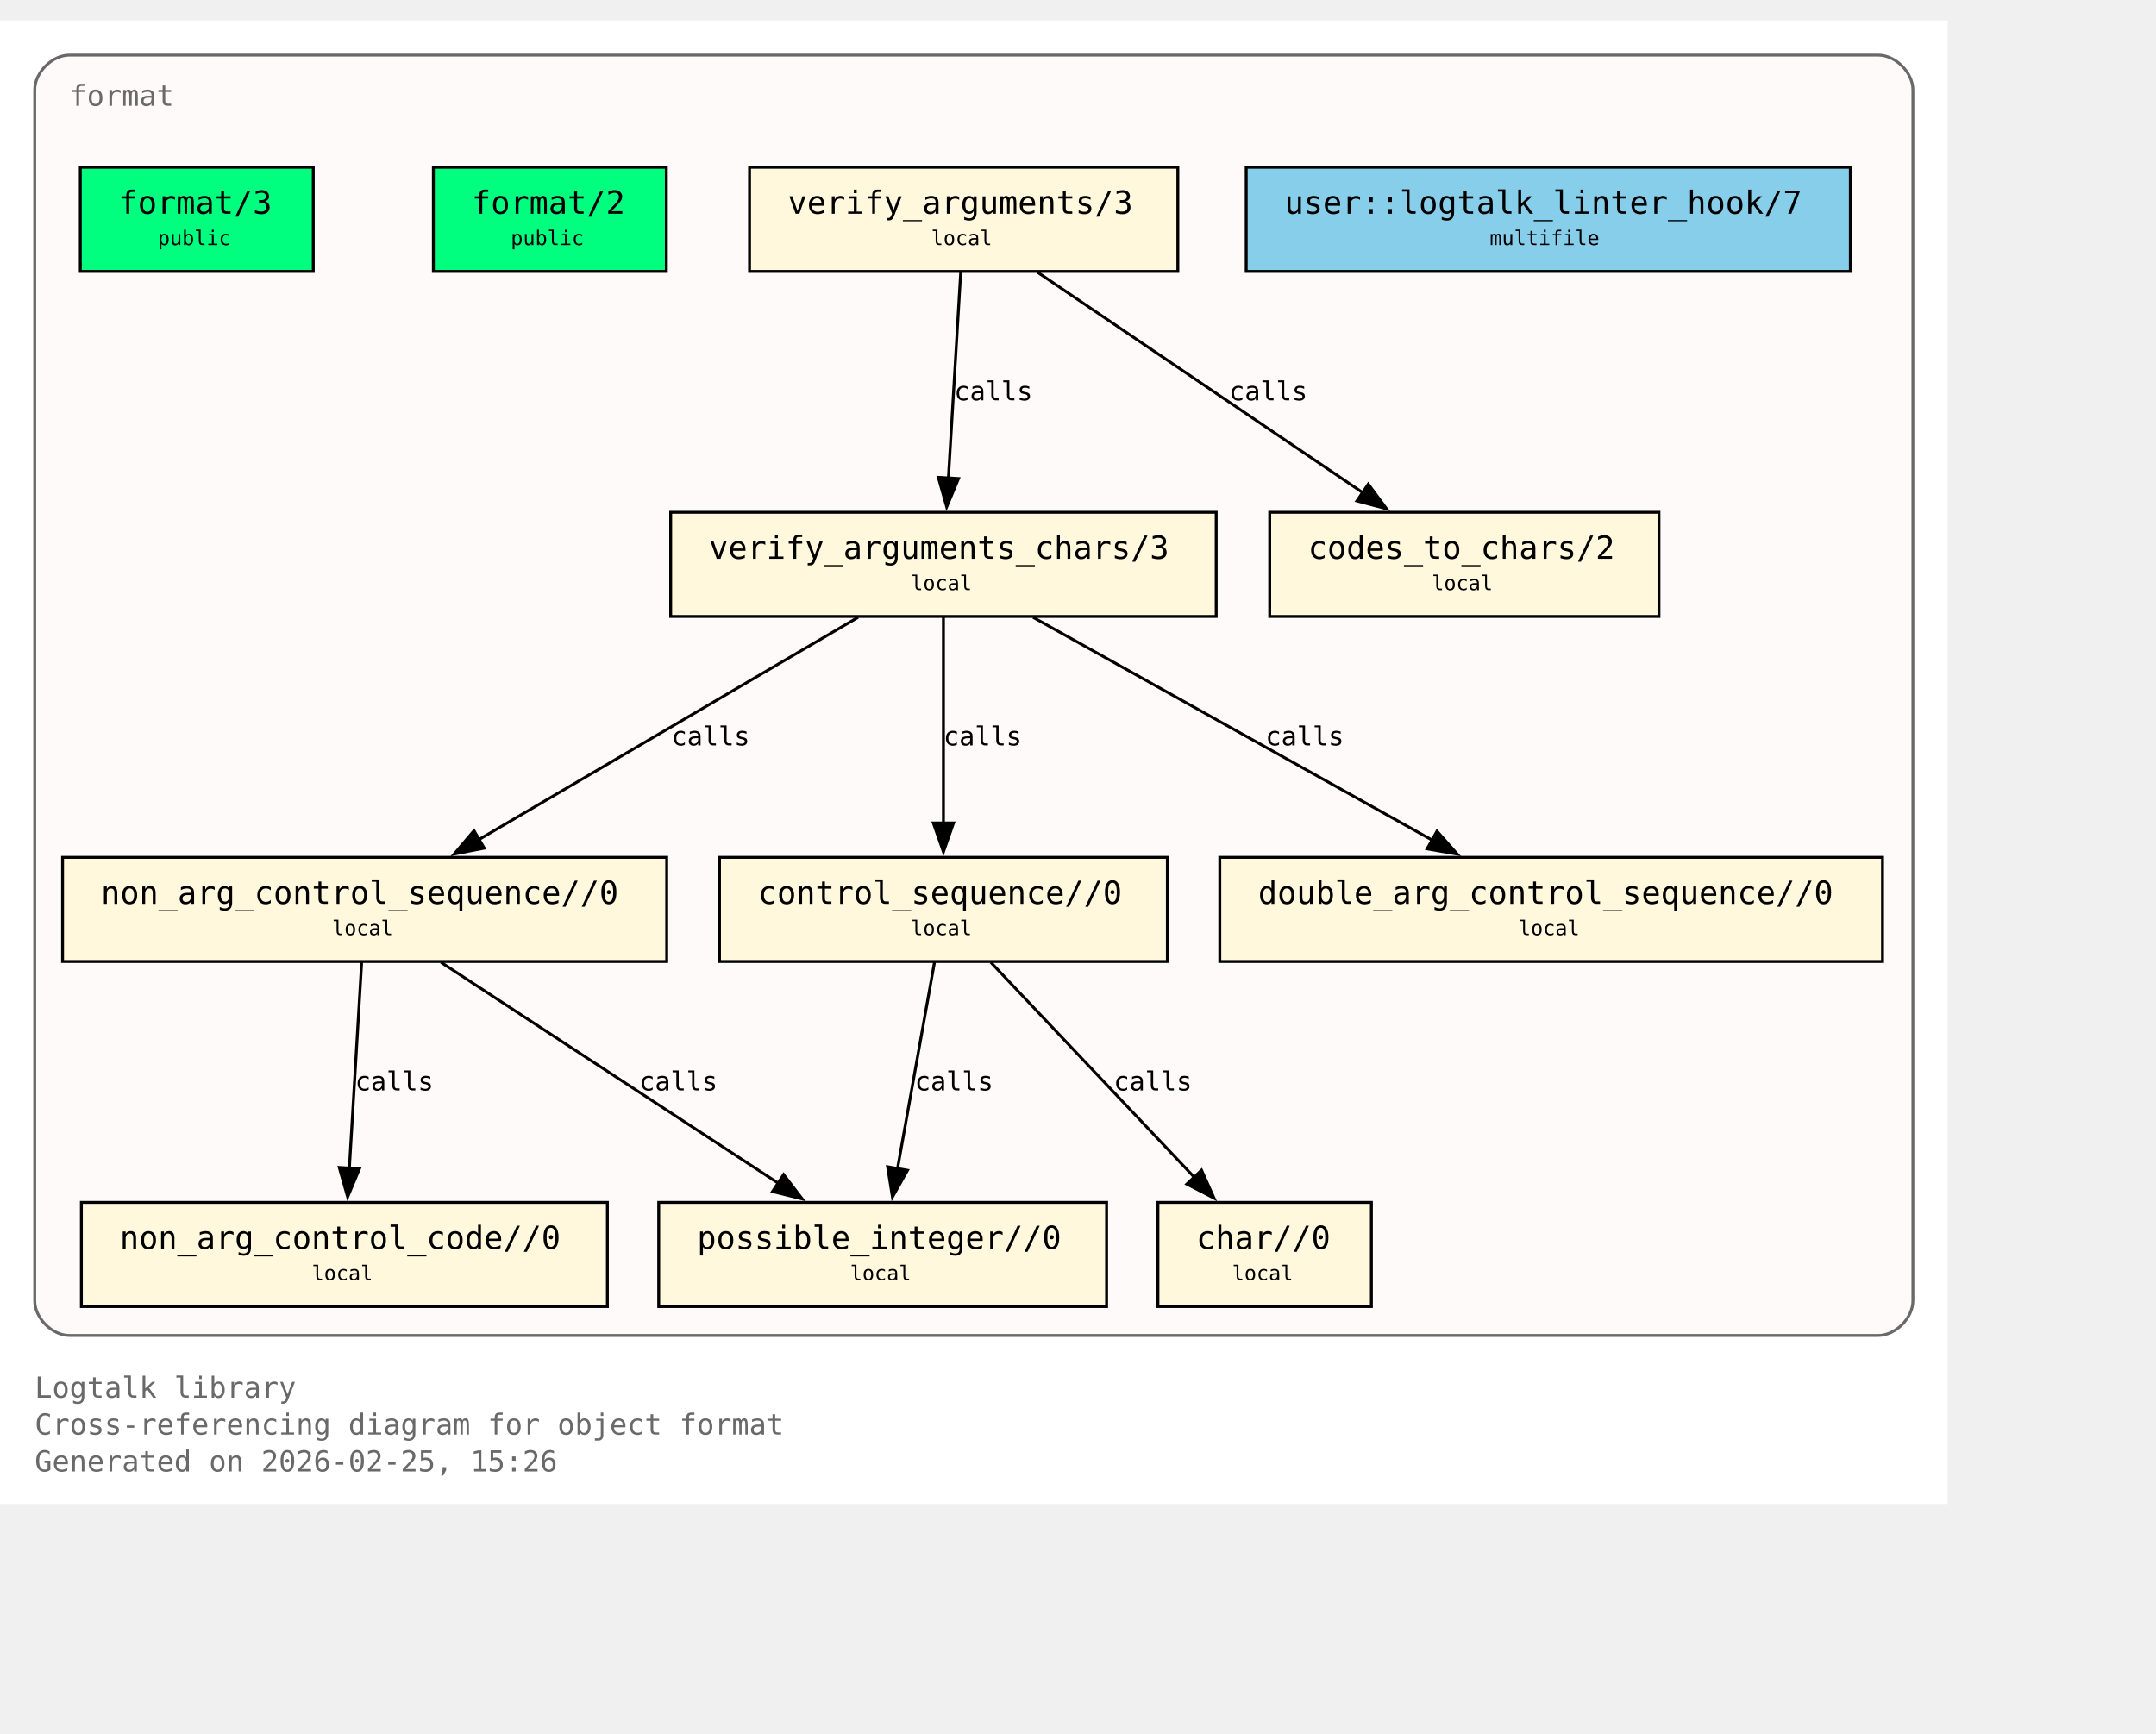
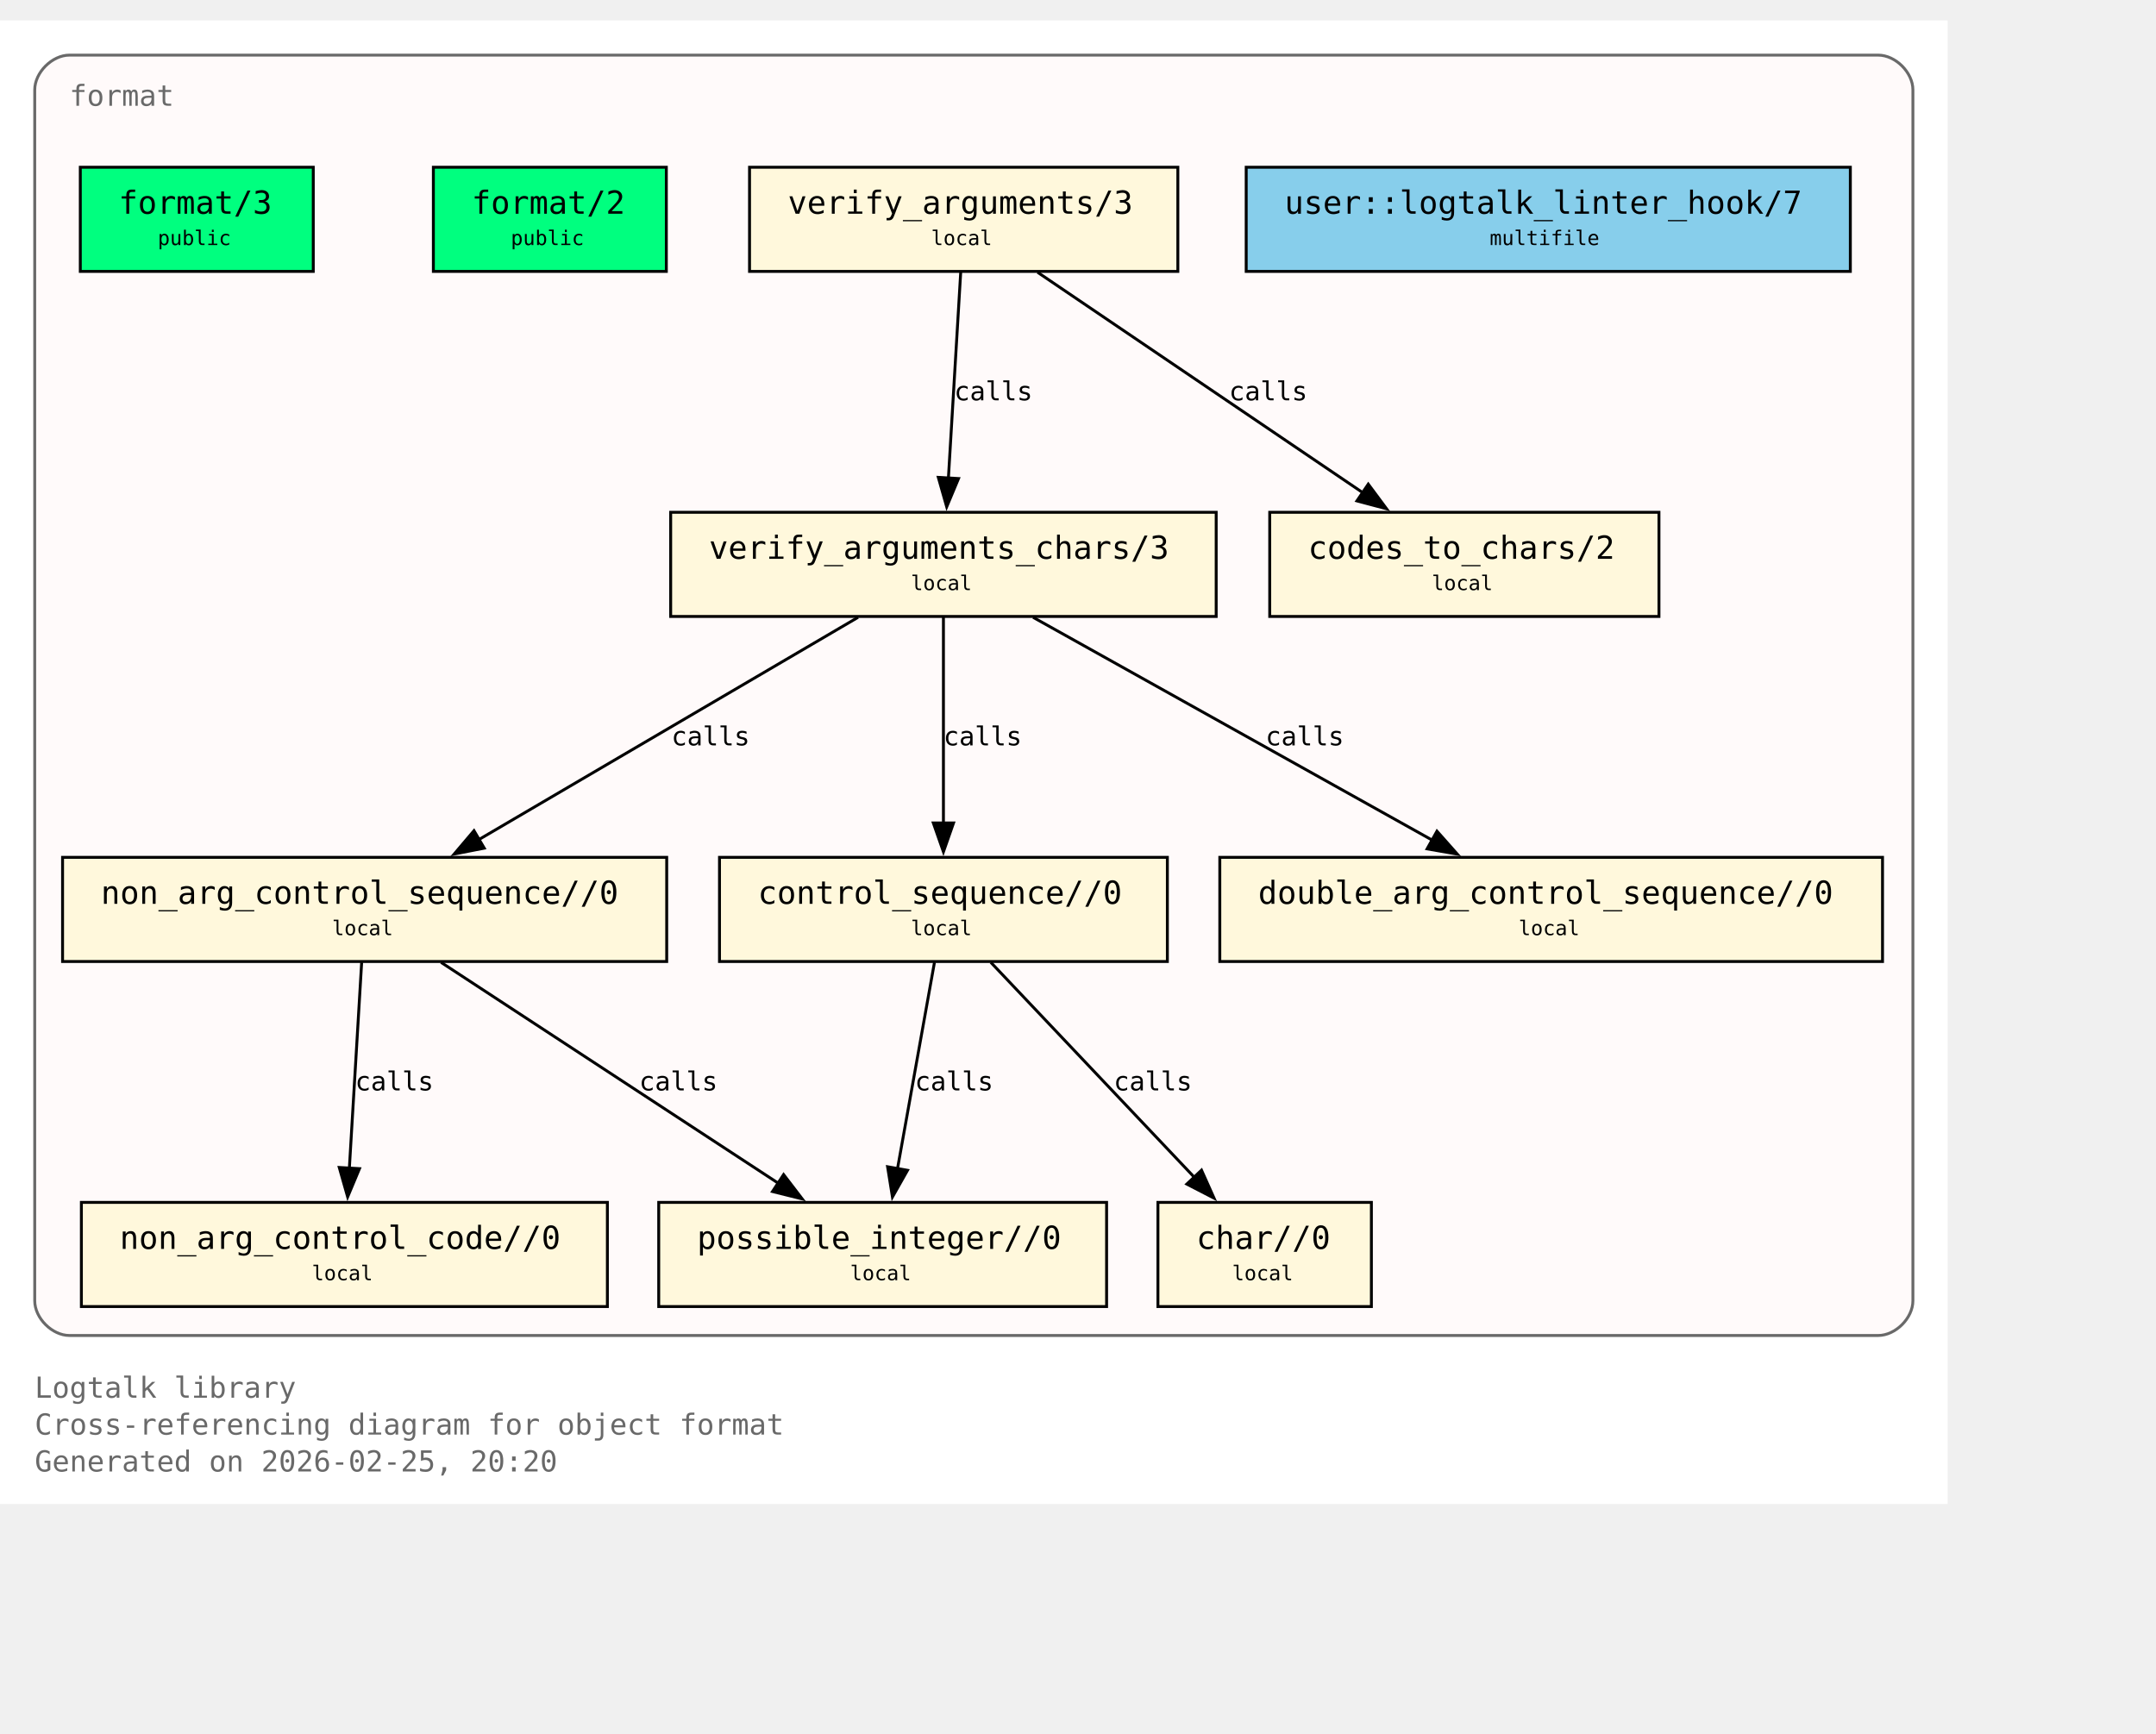
<svg xmlns="http://www.w3.org/2000/svg" xmlns:xlink="http://www.w3.org/1999/xlink" width="817pt" height="657pt" viewBox="72.00 72.00 745.00 585.00">
  <g id="graph0" class="graph" transform="scale(1 1) rotate(0) translate(76 580.75)">
    <polygon fill="white" stroke="none" points="-4,4 -4,-508.75 669,-508.75 669,4 -4,4" />
    <text xml:space="preserve" text-anchor="start" x="8" y="-32.75" font-family="Monospace" font-size="10.00" fill="dimgray">Logtalk library</text>
    <text xml:space="preserve" text-anchor="start" x="8" y="-20" font-family="Monospace" font-size="10.00" fill="dimgray">Cross-referencing diagram for object format</text>
-     <text xml:space="preserve" text-anchor="start" x="8" y="-7.25" font-family="Monospace" font-size="10.00" fill="dimgray">Generated on 2026-02-25, 15:26</text>
+     <text xml:space="preserve" text-anchor="start" x="8" y="-7.25" font-family="Monospace" font-size="10.00" fill="dimgray">Generated on 2026-02-25, 20:20</text>
    <g id="clust1" class="cluster">
      <g id="a_clust1">
        <a xlink:title="format">
          <path fill="snow" stroke="dimgray" d="M20,-54.25C20,-54.25 645,-54.25 645,-54.25 651,-54.25 657,-60.25 657,-66.25 657,-66.25 657,-484.75 657,-484.75 657,-490.75 651,-496.75 645,-496.75 645,-496.75 20,-496.75 20,-496.75 14,-496.75 8,-490.75 8,-484.75 8,-484.75 8,-66.25 8,-66.25 8,-60.25 14,-54.25 20,-54.25" />
          <g id="a_clust1_0">
-             <a xlink:href="https://github.com/LogtalkDotOrg/logtalk3/tree/5f7df2e23809be3ca28cbcde1fe7b9e4b9126c18/library/format/format.lgt#L22" xlink:title="https://github.com/LogtalkDotOrg/logtalk3/tree/5f7df2e23809be3ca28cbcde1fe7b9e4b9126c18/library/format/format.lgt#L22">
+             <a xlink:href="https://github.com/LogtalkDotOrg/logtalk3/tree/442ab247ebcc42b18159d91cbcdb5950dae23af0/library/format/format.lgt#L22" xlink:title="https://github.com/LogtalkDotOrg/logtalk3/tree/442ab247ebcc42b18159d91cbcdb5950dae23af0/library/format/format.lgt#L22">
              <text xml:space="preserve" text-anchor="start" x="20" y="-479.25" font-family="Monospace" font-size="10.00" fill="dimgray">format</text>
            </a>
          </g>
        </a>
      </g>
    </g>
    <g id="node1" class="node">
      <polygon fill="springgreen" stroke="black" points="104.25,-458 23.75,-458 23.75,-422 104.25,-422 104.25,-458" />
      <text xml:space="preserve" text-anchor="start" x="31.75" y="-442.7" font-family="Monospace" font-size="9.00"> </text>
      <g id="a_node1_1">
-         <a xlink:href="https://github.com/LogtalkDotOrg/logtalk3/tree/5f7df2e23809be3ca28cbcde1fe7b9e4b9126c18/library/format/format.lgt#L31" xlink:title="https://github.com/LogtalkDotOrg/logtalk3/tree/5f7df2e23809be3ca28cbcde1fe7b9e4b9126c18/library/format/format.lgt#L31">
+         <a xlink:href="https://github.com/LogtalkDotOrg/logtalk3/tree/442ab247ebcc42b18159d91cbcdb5950dae23af0/library/format/format.lgt#L31" xlink:title="https://github.com/LogtalkDotOrg/logtalk3/tree/442ab247ebcc42b18159d91cbcdb5950dae23af0/library/format/format.lgt#L31">
          <text xml:space="preserve" text-anchor="start" x="37" y="-441.93" font-family="Monospace" font-size="11.00">format/3</text>
        </a>
      </g>
      <text xml:space="preserve" text-anchor="start" x="91" y="-442.7" font-family="Monospace" font-size="9.00"> </text>
      <text xml:space="preserve" text-anchor="start" x="31.75" y="-430.32" font-family="Monospace" font-size="9.00"> </text>
      <text xml:space="preserve" text-anchor="start" x="50.5" y="-431.1" font-family="Monospace" font-size="7.00">public</text>
      <text xml:space="preserve" text-anchor="start" x="91" y="-430.32" font-family="Monospace" font-size="9.00"> </text>
    </g>
    <g id="node2" class="node">
      <polygon fill="springgreen" stroke="black" points="226.25,-458 145.75,-458 145.75,-422 226.25,-422 226.25,-458" />
      <text xml:space="preserve" text-anchor="start" x="153.75" y="-442.7" font-family="Monospace" font-size="9.00"> </text>
      <g id="a_node2_2">
-         <a xlink:href="https://github.com/LogtalkDotOrg/logtalk3/tree/5f7df2e23809be3ca28cbcde1fe7b9e4b9126c18/library/format/format.lgt#L40" xlink:title="https://github.com/LogtalkDotOrg/logtalk3/tree/5f7df2e23809be3ca28cbcde1fe7b9e4b9126c18/library/format/format.lgt#L40">
+         <a xlink:href="https://github.com/LogtalkDotOrg/logtalk3/tree/442ab247ebcc42b18159d91cbcdb5950dae23af0/library/format/format.lgt#L40" xlink:title="https://github.com/LogtalkDotOrg/logtalk3/tree/442ab247ebcc42b18159d91cbcdb5950dae23af0/library/format/format.lgt#L40">
          <text xml:space="preserve" text-anchor="start" x="159" y="-441.93" font-family="Monospace" font-size="11.00">format/2</text>
        </a>
      </g>
      <text xml:space="preserve" text-anchor="start" x="213" y="-442.7" font-family="Monospace" font-size="9.00"> </text>
      <text xml:space="preserve" text-anchor="start" x="153.75" y="-430.32" font-family="Monospace" font-size="9.00"> </text>
      <text xml:space="preserve" text-anchor="start" x="172.5" y="-431.1" font-family="Monospace" font-size="7.00">public</text>
      <text xml:space="preserve" text-anchor="start" x="213" y="-430.32" font-family="Monospace" font-size="9.00"> </text>
    </g>
    <g id="node3" class="node">
      <polygon fill="cornsilk" stroke="black" points="403,-458 255,-458 255,-422 403,-422 403,-458" />
      <text xml:space="preserve" text-anchor="start" x="263" y="-442.7" font-family="Monospace" font-size="9.00"> </text>
      <g id="a_node3_3">
-         <a xlink:href="https://github.com/LogtalkDotOrg/logtalk3/tree/5f7df2e23809be3ca28cbcde1fe7b9e4b9126c18/library/format/format.lgt#L123" xlink:title="https://github.com/LogtalkDotOrg/logtalk3/tree/5f7df2e23809be3ca28cbcde1fe7b9e4b9126c18/library/format/format.lgt#L123">
+         <a xlink:href="https://github.com/LogtalkDotOrg/logtalk3/tree/442ab247ebcc42b18159d91cbcdb5950dae23af0/library/format/format.lgt#L123" xlink:title="https://github.com/LogtalkDotOrg/logtalk3/tree/442ab247ebcc42b18159d91cbcdb5950dae23af0/library/format/format.lgt#L123">
          <text xml:space="preserve" text-anchor="start" x="268.25" y="-441.93" font-family="Monospace" font-size="11.00">verify_arguments/3</text>
        </a>
      </g>
      <text xml:space="preserve" text-anchor="start" x="389.75" y="-442.7" font-family="Monospace" font-size="9.00"> </text>
      <text xml:space="preserve" text-anchor="start" x="263" y="-430.32" font-family="Monospace" font-size="9.00"> </text>
      <text xml:space="preserve" text-anchor="start" x="317.75" y="-431.1" font-family="Monospace" font-size="7.00">local</text>
      <text xml:space="preserve" text-anchor="start" x="389.75" y="-430.32" font-family="Monospace" font-size="9.00"> </text>
    </g>
    <g id="node4" class="node">
      <polygon fill="cornsilk" stroke="black" points="416.25,-338.75 227.75,-338.75 227.75,-302.75 416.25,-302.75 416.25,-338.75" />
      <text xml:space="preserve" text-anchor="start" x="235.75" y="-323.45" font-family="Monospace" font-size="9.00"> </text>
      <g id="a_node4_4">
-         <a xlink:href="https://github.com/LogtalkDotOrg/logtalk3/tree/5f7df2e23809be3ca28cbcde1fe7b9e4b9126c18/library/format/format.lgt#L140" xlink:title="https://github.com/LogtalkDotOrg/logtalk3/tree/5f7df2e23809be3ca28cbcde1fe7b9e4b9126c18/library/format/format.lgt#L140">
+         <a xlink:href="https://github.com/LogtalkDotOrg/logtalk3/tree/442ab247ebcc42b18159d91cbcdb5950dae23af0/library/format/format.lgt#L140" xlink:title="https://github.com/LogtalkDotOrg/logtalk3/tree/442ab247ebcc42b18159d91cbcdb5950dae23af0/library/format/format.lgt#L140">
          <text xml:space="preserve" text-anchor="start" x="241" y="-322.68" font-family="Monospace" font-size="11.00">verify_arguments_chars/3</text>
        </a>
      </g>
      <text xml:space="preserve" text-anchor="start" x="403" y="-323.45" font-family="Monospace" font-size="9.00"> </text>
      <text xml:space="preserve" text-anchor="start" x="235.75" y="-311.07" font-family="Monospace" font-size="9.00"> </text>
      <text xml:space="preserve" text-anchor="start" x="310.75" y="-311.85" font-family="Monospace" font-size="7.00">local</text>
      <text xml:space="preserve" text-anchor="start" x="403" y="-311.07" font-family="Monospace" font-size="9.00"> </text>
    </g>
    <g id="edge1" class="edge">
      <g id="a_edge1">
-         <a xlink:href="https://github.com/LogtalkDotOrg/logtalk3/tree/5f7df2e23809be3ca28cbcde1fe7b9e4b9126c18/library/format/format.lgt#L127" xlink:title="calls">
+         <a xlink:href="https://github.com/LogtalkDotOrg/logtalk3/tree/442ab247ebcc42b18159d91cbcdb5950dae23af0/library/format/format.lgt#L127" xlink:title="calls">
          <path fill="none" stroke="black" d="M327.97,-421.7C326.85,-403 325.05,-372.87 323.72,-350.58" />
          <polygon fill="black" stroke="black" points="327.22,-350.41 323.13,-340.63 320.23,-350.82 327.22,-350.41" />
        </a>
      </g>
      <g id="a_edge1-label">
-         <a xlink:href="https://github.com/LogtalkDotOrg/logtalk3/tree/5f7df2e23809be3ca28cbcde1fe7b9e4b9126c18/library/format/format.lgt#L127" xlink:title="https://github.com/LogtalkDotOrg/logtalk3/tree/5f7df2e23809be3ca28cbcde1fe7b9e4b9126c18/library/format/format.lgt#L127">
+         <a xlink:href="https://github.com/LogtalkDotOrg/logtalk3/tree/442ab247ebcc42b18159d91cbcdb5950dae23af0/library/format/format.lgt#L127" xlink:title="https://github.com/LogtalkDotOrg/logtalk3/tree/442ab247ebcc42b18159d91cbcdb5950dae23af0/library/format/format.lgt#L127">
          <text xml:space="preserve" text-anchor="start" x="325.71" y="-377.45" font-family="Monospace" font-size="9.00">calls</text>
        </a>
      </g>
    </g>
    <g id="node11" class="node">
      <polygon fill="cornsilk" stroke="black" points="569.25,-338.75 434.75,-338.75 434.75,-302.75 569.25,-302.75 569.25,-338.75" />
      <text xml:space="preserve" text-anchor="start" x="442.75" y="-323.45" font-family="Monospace" font-size="9.00"> </text>
      <g id="a_node11_5">
-         <a xlink:href="https://github.com/LogtalkDotOrg/logtalk3/tree/5f7df2e23809be3ca28cbcde1fe7b9e4b9126c18/library/format/format.lgt#L193" xlink:title="https://github.com/LogtalkDotOrg/logtalk3/tree/5f7df2e23809be3ca28cbcde1fe7b9e4b9126c18/library/format/format.lgt#L193">
+         <a xlink:href="https://github.com/LogtalkDotOrg/logtalk3/tree/442ab247ebcc42b18159d91cbcdb5950dae23af0/library/format/format.lgt#L193" xlink:title="https://github.com/LogtalkDotOrg/logtalk3/tree/442ab247ebcc42b18159d91cbcdb5950dae23af0/library/format/format.lgt#L193">
          <text xml:space="preserve" text-anchor="start" x="448" y="-322.68" font-family="Monospace" font-size="11.00">codes_to_chars/2</text>
        </a>
      </g>
      <text xml:space="preserve" text-anchor="start" x="556" y="-323.45" font-family="Monospace" font-size="9.00"> </text>
      <text xml:space="preserve" text-anchor="start" x="442.75" y="-311.07" font-family="Monospace" font-size="9.00"> </text>
      <text xml:space="preserve" text-anchor="start" x="490.75" y="-311.85" font-family="Monospace" font-size="7.00">local</text>
      <text xml:space="preserve" text-anchor="start" x="556" y="-311.07" font-family="Monospace" font-size="9.00"> </text>
    </g>
    <g id="edge2" class="edge">
      <g id="a_edge2">
-         <a xlink:href="https://github.com/LogtalkDotOrg/logtalk3/tree/5f7df2e23809be3ca28cbcde1fe7b9e4b9126c18/library/format/format.lgt#L127" xlink:title="calls">
+         <a xlink:href="https://github.com/LogtalkDotOrg/logtalk3/tree/442ab247ebcc42b18159d91cbcdb5950dae23af0/library/format/format.lgt#L127" xlink:title="calls">
          <path fill="none" stroke="black" d="M354.53,-421.7C384.3,-401.52 433.67,-368.06 467,-345.47" />
          <polygon fill="black" stroke="black" points="468.8,-348.48 475.12,-339.97 464.87,-342.68 468.8,-348.48" />
        </a>
      </g>
      <g id="a_edge2-label">
-         <a xlink:href="https://github.com/LogtalkDotOrg/logtalk3/tree/5f7df2e23809be3ca28cbcde1fe7b9e4b9126c18/library/format/format.lgt#L127" xlink:title="https://github.com/LogtalkDotOrg/logtalk3/tree/5f7df2e23809be3ca28cbcde1fe7b9e4b9126c18/library/format/format.lgt#L127">
+         <a xlink:href="https://github.com/LogtalkDotOrg/logtalk3/tree/442ab247ebcc42b18159d91cbcdb5950dae23af0/library/format/format.lgt#L127" xlink:title="https://github.com/LogtalkDotOrg/logtalk3/tree/442ab247ebcc42b18159d91cbcdb5950dae23af0/library/format/format.lgt#L127">
          <text xml:space="preserve" text-anchor="start" x="420.69" y="-377.45" font-family="Monospace" font-size="9.00">calls</text>
        </a>
      </g>
    </g>
    <g id="node5" class="node">
      <polygon fill="cornsilk" stroke="black" points="226.38,-219.5 17.62,-219.5 17.62,-183.5 226.38,-183.5 226.38,-219.5" />
      <text xml:space="preserve" text-anchor="start" x="25.62" y="-204.2" font-family="Monospace" font-size="9.00"> </text>
      <g id="a_node5_6">
-         <a xlink:href="https://github.com/LogtalkDotOrg/logtalk3/tree/5f7df2e23809be3ca28cbcde1fe7b9e4b9126c18/library/format/format.lgt#L163" xlink:title="https://github.com/LogtalkDotOrg/logtalk3/tree/5f7df2e23809be3ca28cbcde1fe7b9e4b9126c18/library/format/format.lgt#L163">
+         <a xlink:href="https://github.com/LogtalkDotOrg/logtalk3/tree/442ab247ebcc42b18159d91cbcdb5950dae23af0/library/format/format.lgt#L163" xlink:title="https://github.com/LogtalkDotOrg/logtalk3/tree/442ab247ebcc42b18159d91cbcdb5950dae23af0/library/format/format.lgt#L163">
          <text xml:space="preserve" text-anchor="start" x="30.88" y="-203.43" font-family="Monospace" font-size="11.00">non_arg_control_sequence//0</text>
        </a>
      </g>
      <text xml:space="preserve" text-anchor="start" x="213.12" y="-204.2" font-family="Monospace" font-size="9.00"> </text>
      <text xml:space="preserve" text-anchor="start" x="25.62" y="-191.82" font-family="Monospace" font-size="9.00"> </text>
      <text xml:space="preserve" text-anchor="start" x="110.75" y="-192.6" font-family="Monospace" font-size="7.00">local</text>
      <text xml:space="preserve" text-anchor="start" x="213.12" y="-191.82" font-family="Monospace" font-size="9.00"> </text>
    </g>
    <g id="edge3" class="edge">
      <g id="a_edge3">
-         <a xlink:href="https://github.com/LogtalkDotOrg/logtalk3/tree/5f7df2e23809be3ca28cbcde1fe7b9e4b9126c18/library/format/format.lgt#L142" xlink:title="calls">
+         <a xlink:href="https://github.com/LogtalkDotOrg/logtalk3/tree/442ab247ebcc42b18159d91cbcdb5950dae23af0/library/format/format.lgt#L142" xlink:title="calls">
          <path fill="none" stroke="black" d="M292.49,-302.45C257.78,-282.1 200.01,-248.23 161.47,-225.64" />
          <polygon fill="black" stroke="black" points="163.33,-222.68 152.94,-220.64 159.79,-228.71 163.33,-222.68" />
        </a>
      </g>
      <g id="a_edge3-label">
-         <a xlink:href="https://github.com/LogtalkDotOrg/logtalk3/tree/5f7df2e23809be3ca28cbcde1fe7b9e4b9126c18/library/format/format.lgt#L142" xlink:title="https://github.com/LogtalkDotOrg/logtalk3/tree/5f7df2e23809be3ca28cbcde1fe7b9e4b9126c18/library/format/format.lgt#L142">
+         <a xlink:href="https://github.com/LogtalkDotOrg/logtalk3/tree/442ab247ebcc42b18159d91cbcdb5950dae23af0/library/format/format.lgt#L142" xlink:title="https://github.com/LogtalkDotOrg/logtalk3/tree/442ab247ebcc42b18159d91cbcdb5950dae23af0/library/format/format.lgt#L142">
          <text xml:space="preserve" text-anchor="start" x="228" y="-258.2" font-family="Monospace" font-size="9.00">calls</text>
        </a>
      </g>
    </g>
    <g id="node7" class="node">
      <polygon fill="cornsilk" stroke="black" points="399.38,-219.5 244.62,-219.5 244.62,-183.5 399.38,-183.5 399.38,-219.5" />
      <text xml:space="preserve" text-anchor="start" x="252.62" y="-204.2" font-family="Monospace" font-size="9.00"> </text>
      <g id="a_node7_7">
-         <a xlink:href="https://github.com/LogtalkDotOrg/logtalk3/tree/5f7df2e23809be3ca28cbcde1fe7b9e4b9126c18/library/format/format.lgt#L179" xlink:title="https://github.com/LogtalkDotOrg/logtalk3/tree/5f7df2e23809be3ca28cbcde1fe7b9e4b9126c18/library/format/format.lgt#L179">
+         <a xlink:href="https://github.com/LogtalkDotOrg/logtalk3/tree/442ab247ebcc42b18159d91cbcdb5950dae23af0/library/format/format.lgt#L179" xlink:title="https://github.com/LogtalkDotOrg/logtalk3/tree/442ab247ebcc42b18159d91cbcdb5950dae23af0/library/format/format.lgt#L179">
          <text xml:space="preserve" text-anchor="start" x="257.88" y="-203.43" font-family="Monospace" font-size="11.00">control_sequence//0</text>
        </a>
      </g>
      <text xml:space="preserve" text-anchor="start" x="386.12" y="-204.2" font-family="Monospace" font-size="9.00"> </text>
      <text xml:space="preserve" text-anchor="start" x="252.62" y="-191.82" font-family="Monospace" font-size="9.00"> </text>
      <text xml:space="preserve" text-anchor="start" x="310.75" y="-192.6" font-family="Monospace" font-size="7.00">local</text>
      <text xml:space="preserve" text-anchor="start" x="386.12" y="-191.82" font-family="Monospace" font-size="9.00"> </text>
    </g>
    <g id="edge5" class="edge">
      <g id="a_edge5">
-         <a xlink:href="https://github.com/LogtalkDotOrg/logtalk3/tree/5f7df2e23809be3ca28cbcde1fe7b9e4b9126c18/library/format/format.lgt#L149" xlink:title="calls">
+         <a xlink:href="https://github.com/LogtalkDotOrg/logtalk3/tree/442ab247ebcc42b18159d91cbcdb5950dae23af0/library/format/format.lgt#L149" xlink:title="calls">
          <path fill="none" stroke="black" d="M322,-302.45C322,-283.75 322,-253.62 322,-231.33" />
          <polygon fill="black" stroke="black" points="325.5,-231.39 322,-221.39 318.5,-231.39 325.5,-231.39" />
        </a>
      </g>
      <g id="a_edge5-label">
-         <a xlink:href="https://github.com/LogtalkDotOrg/logtalk3/tree/5f7df2e23809be3ca28cbcde1fe7b9e4b9126c18/library/format/format.lgt#L149" xlink:title="https://github.com/LogtalkDotOrg/logtalk3/tree/5f7df2e23809be3ca28cbcde1fe7b9e4b9126c18/library/format/format.lgt#L149">
+         <a xlink:href="https://github.com/LogtalkDotOrg/logtalk3/tree/442ab247ebcc42b18159d91cbcdb5950dae23af0/library/format/format.lgt#L149" xlink:title="https://github.com/LogtalkDotOrg/logtalk3/tree/442ab247ebcc42b18159d91cbcdb5950dae23af0/library/format/format.lgt#L149">
          <text xml:space="preserve" text-anchor="start" x="322" y="-258.2" font-family="Monospace" font-size="9.00">calls</text>
        </a>
      </g>
    </g>
    <g id="node10" class="node">
      <polygon fill="cornsilk" stroke="black" points="646.5,-219.5 417.5,-219.5 417.5,-183.5 646.5,-183.5 646.5,-219.5" />
      <text xml:space="preserve" text-anchor="start" x="425.5" y="-204.2" font-family="Monospace" font-size="9.00"> </text>
      <g id="a_node10_8">
-         <a xlink:href="https://github.com/LogtalkDotOrg/logtalk3/tree/5f7df2e23809be3ca28cbcde1fe7b9e4b9126c18/library/format/format.lgt#L190" xlink:title="https://github.com/LogtalkDotOrg/logtalk3/tree/5f7df2e23809be3ca28cbcde1fe7b9e4b9126c18/library/format/format.lgt#L190">
+         <a xlink:href="https://github.com/LogtalkDotOrg/logtalk3/tree/442ab247ebcc42b18159d91cbcdb5950dae23af0/library/format/format.lgt#L190" xlink:title="https://github.com/LogtalkDotOrg/logtalk3/tree/442ab247ebcc42b18159d91cbcdb5950dae23af0/library/format/format.lgt#L190">
          <text xml:space="preserve" text-anchor="start" x="430.75" y="-203.43" font-family="Monospace" font-size="11.00">double_arg_control_sequence//0</text>
        </a>
      </g>
      <text xml:space="preserve" text-anchor="start" x="633.25" y="-204.2" font-family="Monospace" font-size="9.00"> </text>
      <text xml:space="preserve" text-anchor="start" x="425.5" y="-191.82" font-family="Monospace" font-size="9.00"> </text>
      <text xml:space="preserve" text-anchor="start" x="520.75" y="-192.6" font-family="Monospace" font-size="7.00">local</text>
      <text xml:space="preserve" text-anchor="start" x="633.25" y="-191.82" font-family="Monospace" font-size="9.00"> </text>
    </g>
    <g id="edge4" class="edge">
      <g id="a_edge4">
-         <a xlink:href="https://github.com/LogtalkDotOrg/logtalk3/tree/5f7df2e23809be3ca28cbcde1fe7b9e4b9126c18/library/format/format.lgt#L146" xlink:title="calls">
+         <a xlink:href="https://github.com/LogtalkDotOrg/logtalk3/tree/442ab247ebcc42b18159d91cbcdb5950dae23af0/library/format/format.lgt#L146" xlink:title="calls">
          <path fill="none" stroke="black" d="M352.99,-302.45C389.59,-282.01 450.6,-247.95 491.07,-225.35" />
          <polygon fill="black" stroke="black" points="492.54,-228.54 499.57,-220.61 489.13,-222.43 492.54,-228.54" />
        </a>
      </g>
      <g id="a_edge4-label">
-         <a xlink:href="https://github.com/LogtalkDotOrg/logtalk3/tree/5f7df2e23809be3ca28cbcde1fe7b9e4b9126c18/library/format/format.lgt#L146" xlink:title="https://github.com/LogtalkDotOrg/logtalk3/tree/5f7df2e23809be3ca28cbcde1fe7b9e4b9126c18/library/format/format.lgt#L146">
+         <a xlink:href="https://github.com/LogtalkDotOrg/logtalk3/tree/442ab247ebcc42b18159d91cbcdb5950dae23af0/library/format/format.lgt#L146" xlink:title="https://github.com/LogtalkDotOrg/logtalk3/tree/442ab247ebcc42b18159d91cbcdb5950dae23af0/library/format/format.lgt#L146">
          <text xml:space="preserve" text-anchor="start" x="433.3" y="-258.2" font-family="Monospace" font-size="9.00">calls</text>
        </a>
      </g>
    </g>
    <g id="node6" class="node">
      <polygon fill="cornsilk" stroke="black" points="205.88,-100.25 24.12,-100.25 24.12,-64.25 205.88,-64.25 205.88,-100.25" />
      <text xml:space="preserve" text-anchor="start" x="32.12" y="-84.95" font-family="Monospace" font-size="9.00"> </text>
      <g id="a_node6_9">
-         <a xlink:href="https://github.com/LogtalkDotOrg/logtalk3/tree/5f7df2e23809be3ca28cbcde1fe7b9e4b9126c18/library/format/format.lgt#L170" xlink:title="https://github.com/LogtalkDotOrg/logtalk3/tree/5f7df2e23809be3ca28cbcde1fe7b9e4b9126c18/library/format/format.lgt#L170">
+         <a xlink:href="https://github.com/LogtalkDotOrg/logtalk3/tree/442ab247ebcc42b18159d91cbcdb5950dae23af0/library/format/format.lgt#L170" xlink:title="https://github.com/LogtalkDotOrg/logtalk3/tree/442ab247ebcc42b18159d91cbcdb5950dae23af0/library/format/format.lgt#L170">
          <text xml:space="preserve" text-anchor="start" x="37.38" y="-84.17" font-family="Monospace" font-size="11.00">non_arg_control_code//0</text>
        </a>
      </g>
      <text xml:space="preserve" text-anchor="start" x="192.62" y="-84.95" font-family="Monospace" font-size="9.00"> </text>
      <text xml:space="preserve" text-anchor="start" x="32.12" y="-72.58" font-family="Monospace" font-size="9.00"> </text>
      <text xml:space="preserve" text-anchor="start" x="103.75" y="-73.35" font-family="Monospace" font-size="7.00">local</text>
      <text xml:space="preserve" text-anchor="start" x="192.62" y="-72.58" font-family="Monospace" font-size="9.00"> </text>
    </g>
    <g id="edge7" class="edge">
      <g id="a_edge7">
-         <a xlink:href="https://github.com/LogtalkDotOrg/logtalk3/tree/5f7df2e23809be3ca28cbcde1fe7b9e4b9126c18/library/format/format.lgt#L167" xlink:title="calls">
+         <a xlink:href="https://github.com/LogtalkDotOrg/logtalk3/tree/442ab247ebcc42b18159d91cbcdb5950dae23af0/library/format/format.lgt#L167" xlink:title="calls">
          <path fill="none" stroke="black" d="M120.97,-183.2C119.85,-164.5 118.05,-134.37 116.72,-112.08" />
          <polygon fill="black" stroke="black" points="120.22,-111.91 116.13,-102.13 113.23,-112.32 120.22,-111.91" />
        </a>
      </g>
      <g id="a_edge7-label">
-         <a xlink:href="https://github.com/LogtalkDotOrg/logtalk3/tree/5f7df2e23809be3ca28cbcde1fe7b9e4b9126c18/library/format/format.lgt#L167" xlink:title="https://github.com/LogtalkDotOrg/logtalk3/tree/5f7df2e23809be3ca28cbcde1fe7b9e4b9126c18/library/format/format.lgt#L167">
+         <a xlink:href="https://github.com/LogtalkDotOrg/logtalk3/tree/442ab247ebcc42b18159d91cbcdb5950dae23af0/library/format/format.lgt#L167" xlink:title="https://github.com/LogtalkDotOrg/logtalk3/tree/442ab247ebcc42b18159d91cbcdb5950dae23af0/library/format/format.lgt#L167">
          <text xml:space="preserve" text-anchor="start" x="118.71" y="-138.95" font-family="Monospace" font-size="9.00">calls</text>
        </a>
      </g>
    </g>
    <g id="node8" class="node">
      <polygon fill="cornsilk" stroke="black" points="378.38,-100.25 223.62,-100.25 223.62,-64.25 378.38,-64.25 378.38,-100.25" />
      <text xml:space="preserve" text-anchor="start" x="231.62" y="-84.95" font-family="Monospace" font-size="9.00"> </text>
      <g id="a_node8_10">
-         <a xlink:href="https://github.com/LogtalkDotOrg/logtalk3/tree/5f7df2e23809be3ca28cbcde1fe7b9e4b9126c18/library/format/format.lgt#L182" xlink:title="https://github.com/LogtalkDotOrg/logtalk3/tree/5f7df2e23809be3ca28cbcde1fe7b9e4b9126c18/library/format/format.lgt#L182">
+         <a xlink:href="https://github.com/LogtalkDotOrg/logtalk3/tree/442ab247ebcc42b18159d91cbcdb5950dae23af0/library/format/format.lgt#L182" xlink:title="https://github.com/LogtalkDotOrg/logtalk3/tree/442ab247ebcc42b18159d91cbcdb5950dae23af0/library/format/format.lgt#L182">
          <text xml:space="preserve" text-anchor="start" x="236.88" y="-84.17" font-family="Monospace" font-size="11.00">possible_integer//0</text>
        </a>
      </g>
      <text xml:space="preserve" text-anchor="start" x="365.12" y="-84.95" font-family="Monospace" font-size="9.00"> </text>
      <text xml:space="preserve" text-anchor="start" x="231.62" y="-72.58" font-family="Monospace" font-size="9.00"> </text>
      <text xml:space="preserve" text-anchor="start" x="289.75" y="-73.35" font-family="Monospace" font-size="7.00">local</text>
      <text xml:space="preserve" text-anchor="start" x="365.12" y="-72.58" font-family="Monospace" font-size="9.00"> </text>
    </g>
    <g id="edge6" class="edge">
      <g id="a_edge6">
-         <a xlink:href="https://github.com/LogtalkDotOrg/logtalk3/tree/5f7df2e23809be3ca28cbcde1fe7b9e4b9126c18/library/format/format.lgt#L167" xlink:title="calls">
+         <a xlink:href="https://github.com/LogtalkDotOrg/logtalk3/tree/442ab247ebcc42b18159d91cbcdb5950dae23af0/library/format/format.lgt#L167" xlink:title="calls">
          <path fill="none" stroke="black" d="M148.41,-183.2C179.35,-162.94 230.74,-129.27 265.23,-106.68" />
          <polygon fill="black" stroke="black" points="266.77,-109.86 273.21,-101.45 262.93,-104 266.77,-109.86" />
        </a>
      </g>
      <g id="a_edge6-label">
-         <a xlink:href="https://github.com/LogtalkDotOrg/logtalk3/tree/5f7df2e23809be3ca28cbcde1fe7b9e4b9126c18/library/format/format.lgt#L167" xlink:title="https://github.com/LogtalkDotOrg/logtalk3/tree/5f7df2e23809be3ca28cbcde1fe7b9e4b9126c18/library/format/format.lgt#L167">
+         <a xlink:href="https://github.com/LogtalkDotOrg/logtalk3/tree/442ab247ebcc42b18159d91cbcdb5950dae23af0/library/format/format.lgt#L167" xlink:title="https://github.com/LogtalkDotOrg/logtalk3/tree/442ab247ebcc42b18159d91cbcdb5950dae23af0/library/format/format.lgt#L167">
          <text xml:space="preserve" text-anchor="start" x="216.87" y="-138.95" font-family="Monospace" font-size="9.00">calls</text>
        </a>
      </g>
    </g>
    <g id="edge8" class="edge">
      <g id="a_edge8">
-         <a xlink:href="https://github.com/LogtalkDotOrg/logtalk3/tree/5f7df2e23809be3ca28cbcde1fe7b9e4b9126c18/library/format/format.lgt#L179" xlink:title="calls">
+         <a xlink:href="https://github.com/LogtalkDotOrg/logtalk3/tree/442ab247ebcc42b18159d91cbcdb5950dae23af0/library/format/format.lgt#L179" xlink:title="calls">
          <path fill="none" stroke="black" d="M318.9,-183.2C315.54,-164.41 310.11,-134.09 306.11,-111.77" />
          <polygon fill="black" stroke="black" points="309.59,-111.34 304.38,-102.11 302.7,-112.57 309.59,-111.34" />
        </a>
      </g>
      <g id="a_edge8-label">
-         <a xlink:href="https://github.com/LogtalkDotOrg/logtalk3/tree/5f7df2e23809be3ca28cbcde1fe7b9e4b9126c18/library/format/format.lgt#L179" xlink:title="https://github.com/LogtalkDotOrg/logtalk3/tree/5f7df2e23809be3ca28cbcde1fe7b9e4b9126c18/library/format/format.lgt#L179">
+         <a xlink:href="https://github.com/LogtalkDotOrg/logtalk3/tree/442ab247ebcc42b18159d91cbcdb5950dae23af0/library/format/format.lgt#L179" xlink:title="https://github.com/LogtalkDotOrg/logtalk3/tree/442ab247ebcc42b18159d91cbcdb5950dae23af0/library/format/format.lgt#L179">
          <text xml:space="preserve" text-anchor="start" x="312.13" y="-138.95" font-family="Monospace" font-size="9.00">calls</text>
        </a>
      </g>
    </g>
    <g id="node9" class="node">
      <polygon fill="cornsilk" stroke="black" points="469.88,-100.25 396.12,-100.25 396.12,-64.25 469.88,-64.25 469.88,-100.25" />
      <text xml:space="preserve" text-anchor="start" x="404.12" y="-84.95" font-family="Monospace" font-size="9.00"> </text>
      <g id="a_node9_11">
-         <a xlink:href="https://github.com/LogtalkDotOrg/logtalk3/tree/5f7df2e23809be3ca28cbcde1fe7b9e4b9126c18/library/format/format.lgt#L187" xlink:title="https://github.com/LogtalkDotOrg/logtalk3/tree/5f7df2e23809be3ca28cbcde1fe7b9e4b9126c18/library/format/format.lgt#L187">
+         <a xlink:href="https://github.com/LogtalkDotOrg/logtalk3/tree/442ab247ebcc42b18159d91cbcdb5950dae23af0/library/format/format.lgt#L187" xlink:title="https://github.com/LogtalkDotOrg/logtalk3/tree/442ab247ebcc42b18159d91cbcdb5950dae23af0/library/format/format.lgt#L187">
          <text xml:space="preserve" text-anchor="start" x="409.38" y="-84.17" font-family="Monospace" font-size="11.00">char//0</text>
        </a>
      </g>
      <text xml:space="preserve" text-anchor="start" x="456.62" y="-84.95" font-family="Monospace" font-size="9.00"> </text>
      <text xml:space="preserve" text-anchor="start" x="404.12" y="-72.58" font-family="Monospace" font-size="9.00"> </text>
      <text xml:space="preserve" text-anchor="start" x="421.75" y="-73.35" font-family="Monospace" font-size="7.00">local</text>
      <text xml:space="preserve" text-anchor="start" x="456.62" y="-72.58" font-family="Monospace" font-size="9.00"> </text>
    </g>
    <g id="edge9" class="edge">
      <g id="a_edge9">
-         <a xlink:href="https://github.com/LogtalkDotOrg/logtalk3/tree/5f7df2e23809be3ca28cbcde1fe7b9e4b9126c18/library/format/format.lgt#L179" xlink:title="calls">
+         <a xlink:href="https://github.com/LogtalkDotOrg/logtalk3/tree/442ab247ebcc42b18159d91cbcdb5950dae23af0/library/format/format.lgt#L179" xlink:title="calls">
          <path fill="none" stroke="black" d="M338.38,-183.2C356.99,-163.54 387.54,-131.27 408.87,-108.74" />
          <polygon fill="black" stroke="black" points="411.18,-111.39 415.51,-101.72 406.1,-106.58 411.18,-111.39" />
        </a>
      </g>
      <g id="a_edge9-label">
-         <a xlink:href="https://github.com/LogtalkDotOrg/logtalk3/tree/5f7df2e23809be3ca28cbcde1fe7b9e4b9126c18/library/format/format.lgt#L179" xlink:title="https://github.com/LogtalkDotOrg/logtalk3/tree/5f7df2e23809be3ca28cbcde1fe7b9e4b9126c18/library/format/format.lgt#L179">
+         <a xlink:href="https://github.com/LogtalkDotOrg/logtalk3/tree/442ab247ebcc42b18159d91cbcdb5950dae23af0/library/format/format.lgt#L179" xlink:title="https://github.com/LogtalkDotOrg/logtalk3/tree/442ab247ebcc42b18159d91cbcdb5950dae23af0/library/format/format.lgt#L179">
          <text xml:space="preserve" text-anchor="start" x="380.83" y="-138.95" font-family="Monospace" font-size="9.00">calls</text>
        </a>
      </g>
    </g>
    <g id="node12" class="node">
      <polygon fill="skyblue" stroke="black" points="635.38,-458 426.62,-458 426.62,-422 635.38,-422 635.38,-458" />
      <text xml:space="preserve" text-anchor="start" x="434.62" y="-442.7" font-family="Monospace" font-size="9.00"> </text>
      <g id="a_node12_12">
-         <a xlink:href="https://github.com/LogtalkDotOrg/logtalk3/tree/5f7df2e23809be3ca28cbcde1fe7b9e4b9126c18/library/format/format.lgt#L110" xlink:title="https://github.com/LogtalkDotOrg/logtalk3/tree/5f7df2e23809be3ca28cbcde1fe7b9e4b9126c18/library/format/format.lgt#L110">
+         <a xlink:href="https://github.com/LogtalkDotOrg/logtalk3/tree/442ab247ebcc42b18159d91cbcdb5950dae23af0/library/format/format.lgt#L110" xlink:title="https://github.com/LogtalkDotOrg/logtalk3/tree/442ab247ebcc42b18159d91cbcdb5950dae23af0/library/format/format.lgt#L110">
          <text xml:space="preserve" text-anchor="start" x="439.88" y="-441.93" font-family="Monospace" font-size="11.00">user::logtalk_linter_hook/7</text>
        </a>
      </g>
      <text xml:space="preserve" text-anchor="start" x="622.12" y="-442.7" font-family="Monospace" font-size="9.00"> </text>
      <text xml:space="preserve" text-anchor="start" x="434.62" y="-430.32" font-family="Monospace" font-size="9.00"> </text>
      <text xml:space="preserve" text-anchor="start" x="510.75" y="-431.1" font-family="Monospace" font-size="7.00">multifile</text>
      <text xml:space="preserve" text-anchor="start" x="622.12" y="-430.32" font-family="Monospace" font-size="9.00"> </text>
    </g>
  </g>
</svg>
